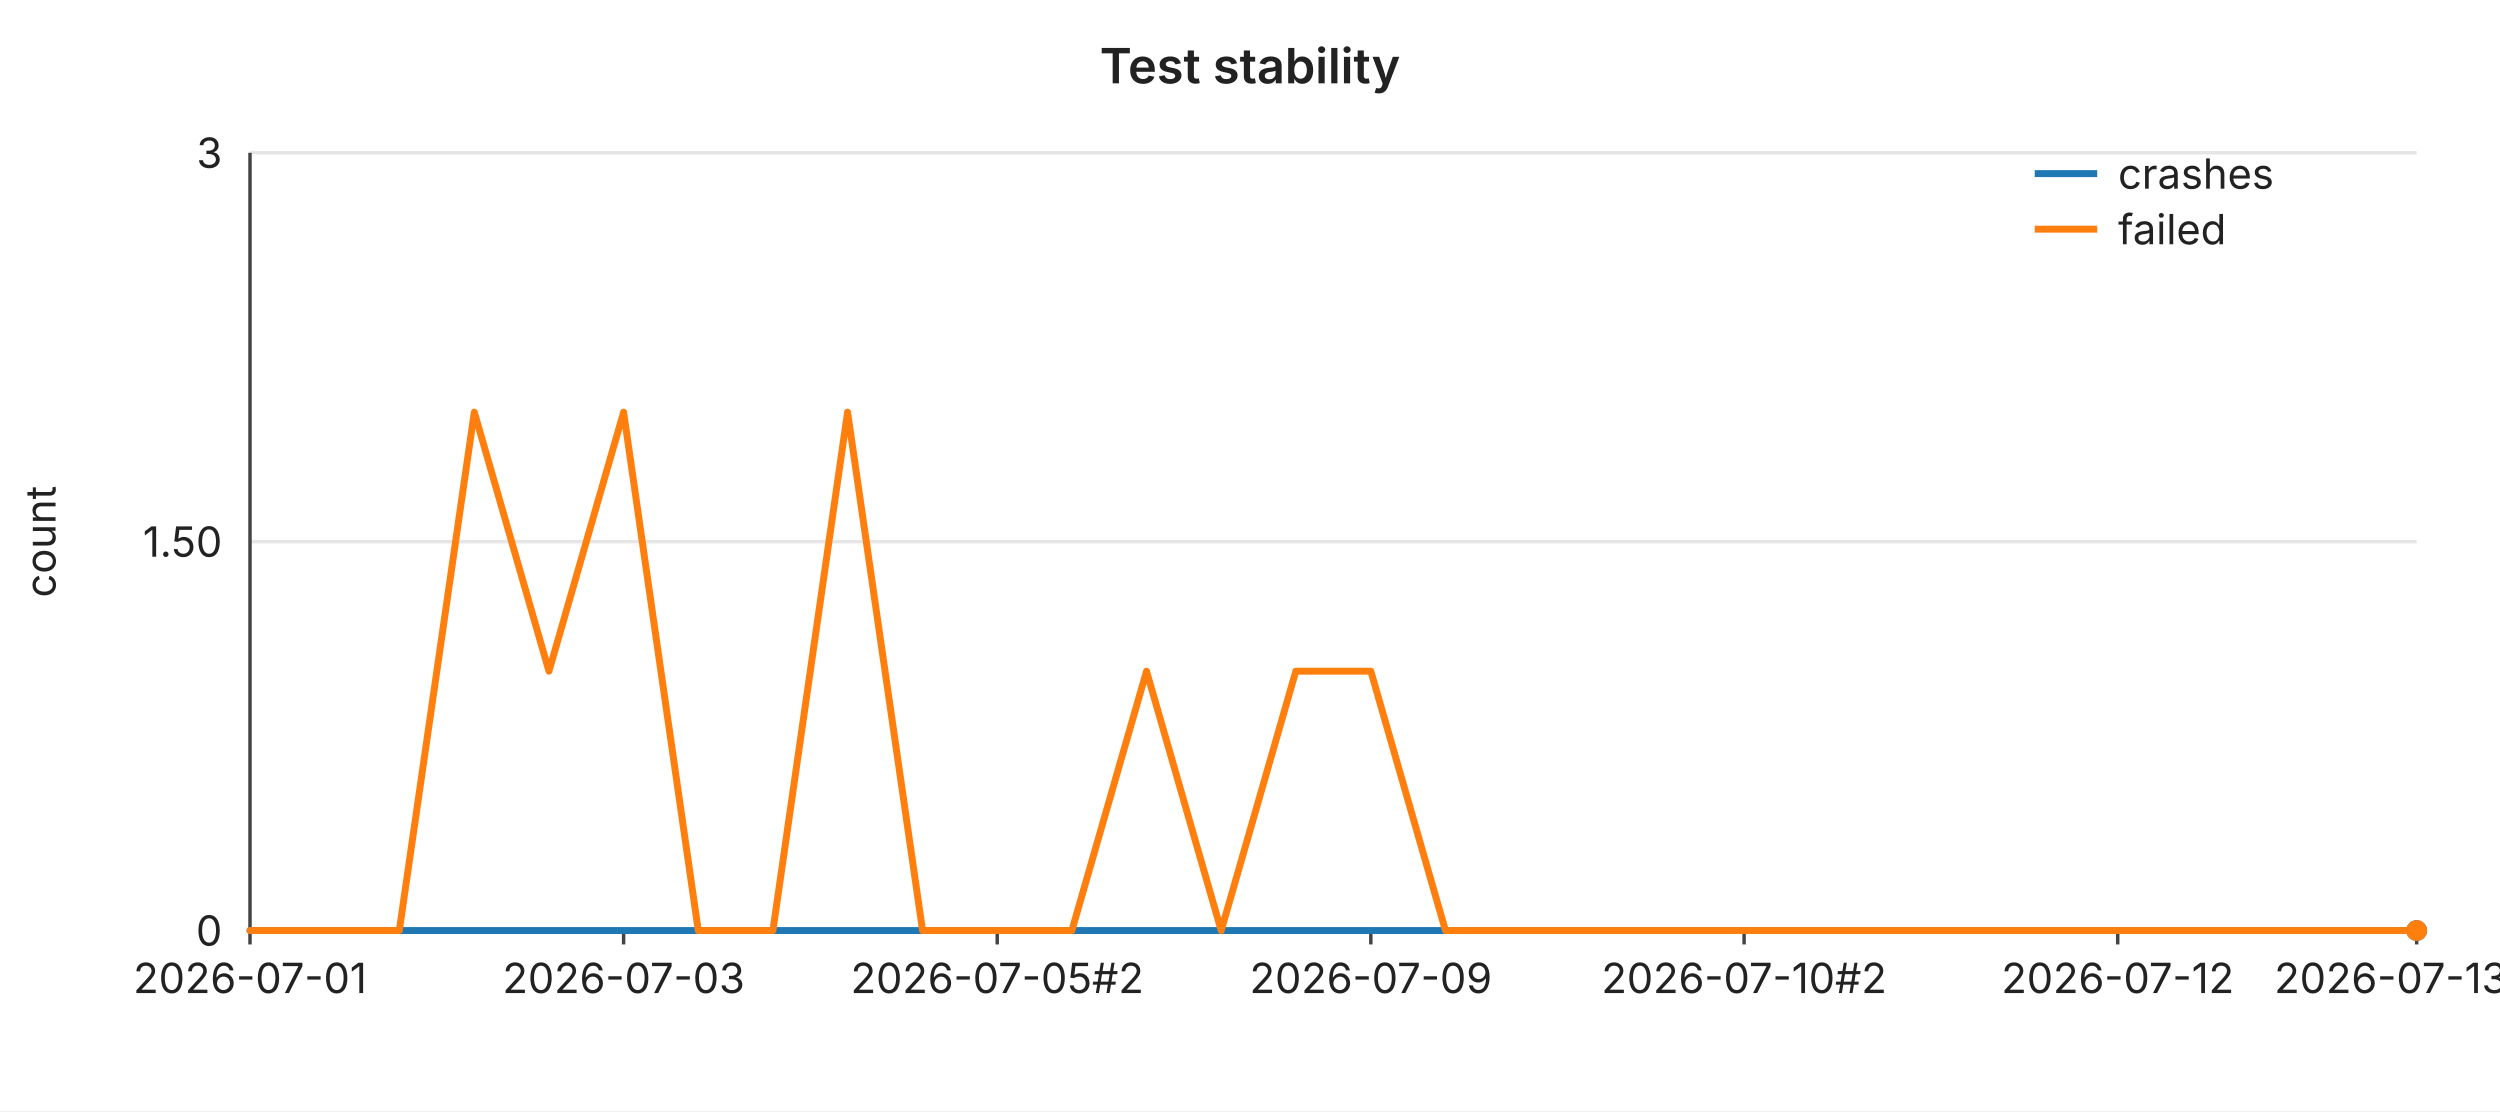
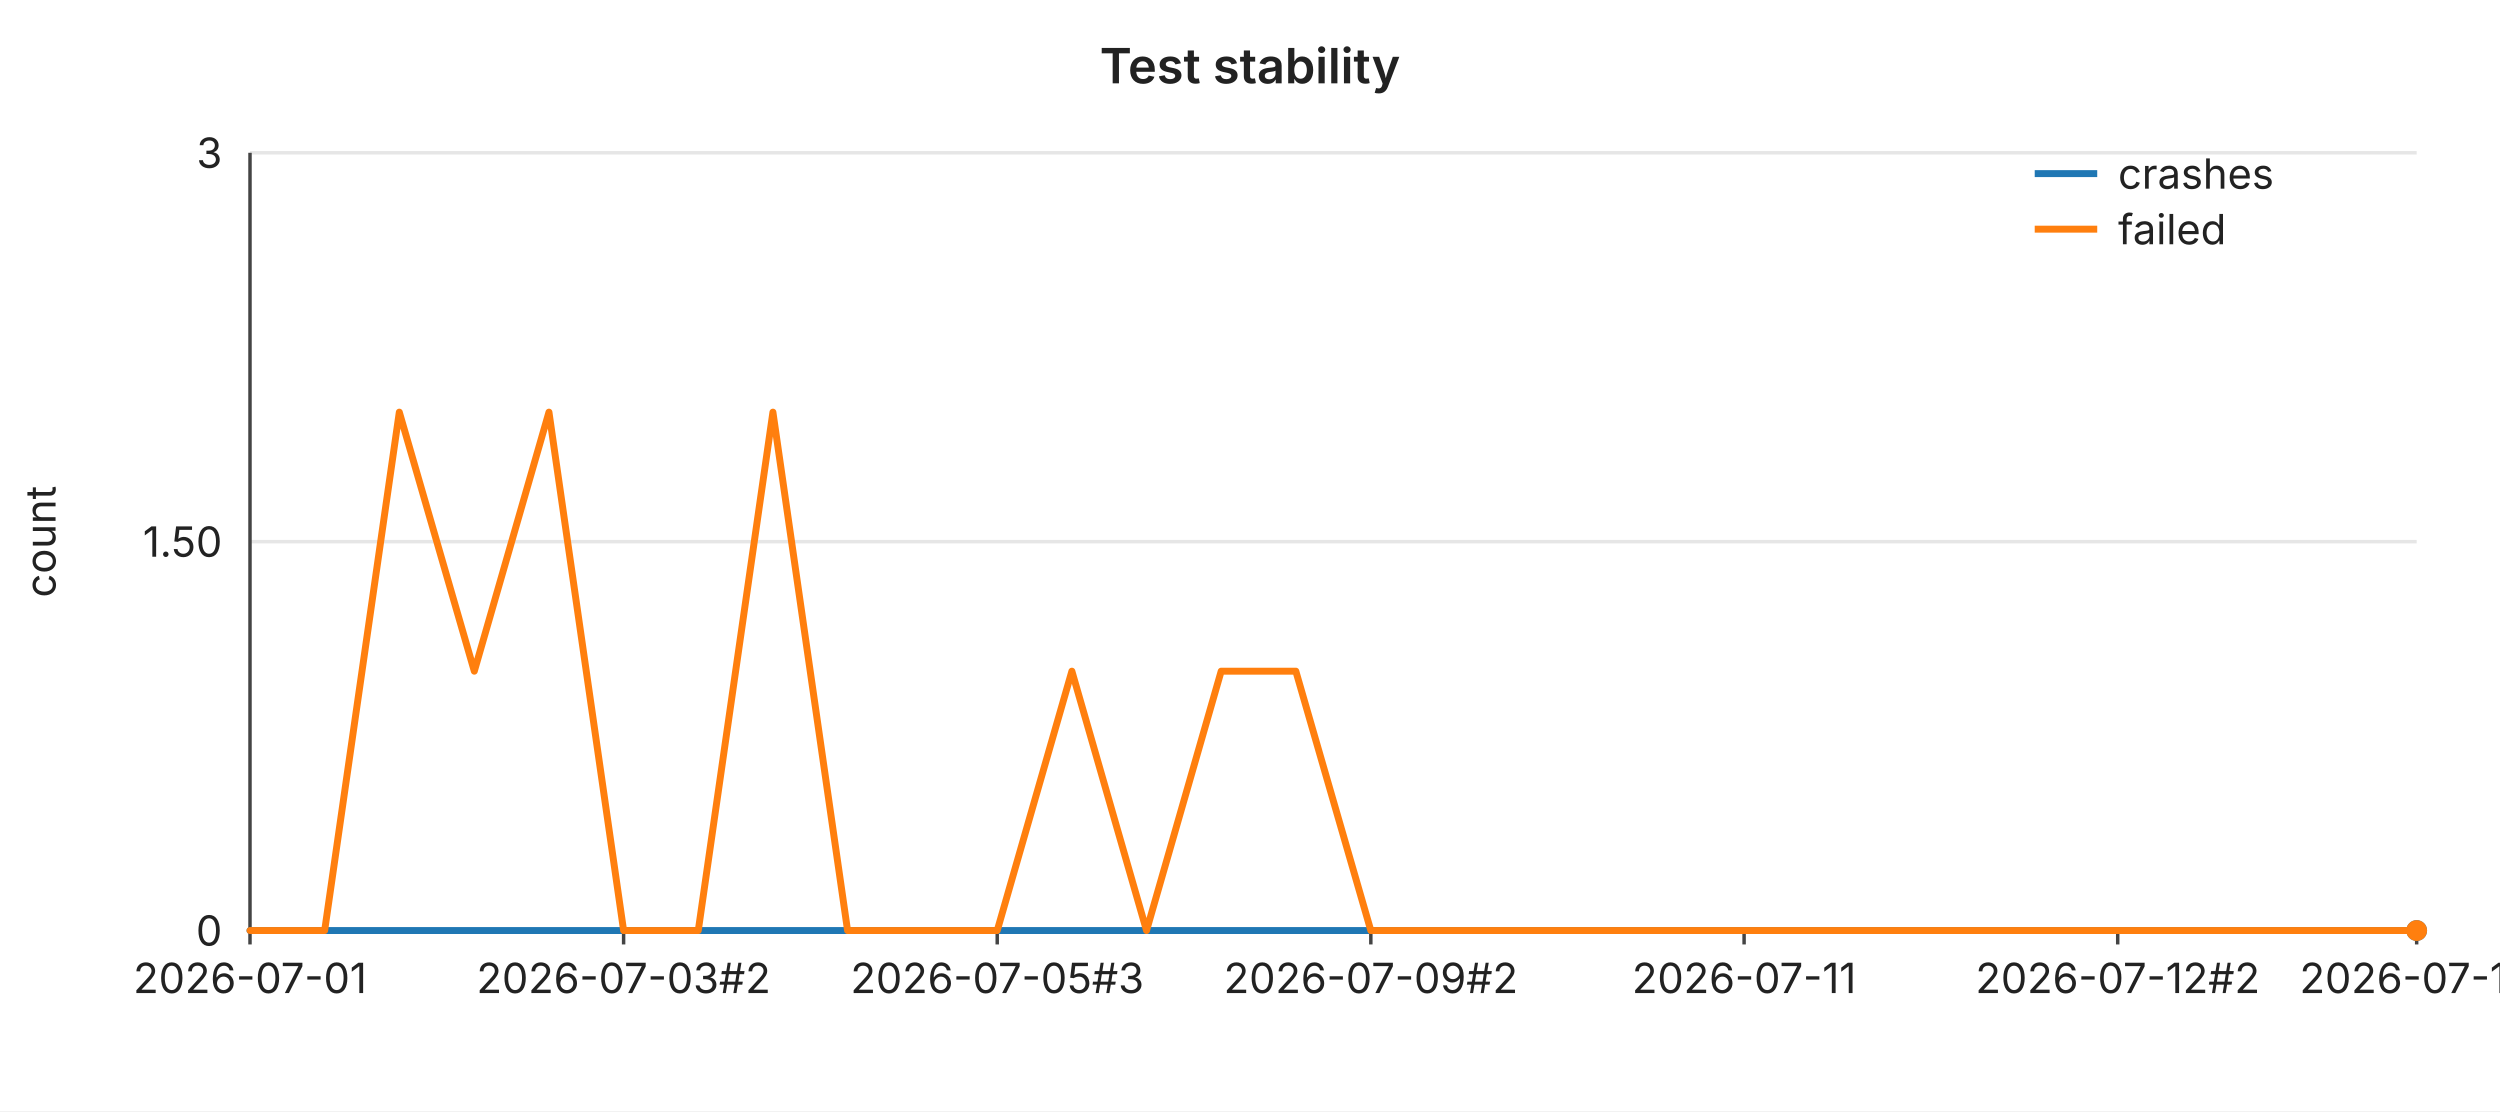
<svg xmlns="http://www.w3.org/2000/svg" width="720" height="320" viewBox="0 0 720 320" font-family="-apple-system,BlinkMacSystemFont,Segoe UI,sans-serif" font-size="12">
  <rect width="720" height="320" fill="#ffffff" />
  <text x="360" y="24" text-anchor="middle" font-size="14" font-weight="600" fill="#222">Test stability</text>
  <line x1="72" y1="44.0" x2="696" y2="44.0" stroke="#e6e6e6" stroke-width="1" />
  <text x="64" y="44.0" text-anchor="end" dominant-baseline="middle" fill="#222">3</text>
  <line x1="72" y1="156.0" x2="696" y2="156.0" stroke="#e6e6e6" stroke-width="1" />
  <text x="64" y="156.0" text-anchor="end" dominant-baseline="middle" fill="#222">1.50</text>
  <line x1="72" y1="268.0" x2="696" y2="268.0" stroke="#e6e6e6" stroke-width="1" />
  <text x="64" y="268.0" text-anchor="end" dominant-baseline="middle" fill="#222">0</text>
  <text x="16" y="156" text-anchor="middle" fill="#222" transform="rotate(-90 16 156)">count</text>
  <line x1="72" y1="44" x2="72" y2="268" stroke="#444" stroke-width="1" />
  <line x1="72" y1="268" x2="696" y2="268" stroke="#444" stroke-width="1" />
  <line x1="72.0" y1="268" x2="72.0" y2="272" stroke="#444" stroke-width="1" />
  <text x="72.0" y="286" text-anchor="middle" fill="#222">2026-07-01</text>
  <line x1="179.6" y1="268" x2="179.6" y2="272" stroke="#444" stroke-width="1" />
-   <text x="179.6" y="286" text-anchor="middle" fill="#222">2026-07-03</text>
+   <text x="179.6" y="286" text-anchor="middle" fill="#222">2026-07-03#2</text>
  <line x1="287.2" y1="268" x2="287.2" y2="272" stroke="#444" stroke-width="1" />
-   <text x="287.2" y="286" text-anchor="middle" fill="#222">2026-07-05#2</text>
+   <text x="287.2" y="286" text-anchor="middle" fill="#222">2026-07-05#3</text>
  <line x1="394.8" y1="268" x2="394.8" y2="272" stroke="#444" stroke-width="1" />
-   <text x="394.8" y="286" text-anchor="middle" fill="#222">2026-07-09</text>
+   <text x="394.8" y="286" text-anchor="middle" fill="#222">2026-07-09#2</text>
  <line x1="502.3" y1="268" x2="502.3" y2="272" stroke="#444" stroke-width="1" />
-   <text x="502.3" y="286" text-anchor="middle" fill="#222">2026-07-10#2</text>
+   <text x="502.3" y="286" text-anchor="middle" fill="#222">2026-07-11</text>
  <line x1="609.9" y1="268" x2="609.9" y2="272" stroke="#444" stroke-width="1" />
-   <text x="609.9" y="286" text-anchor="middle" fill="#222">2026-07-12</text>
+   <text x="609.9" y="286" text-anchor="middle" fill="#222">2026-07-12#2</text>
  <line x1="696.0" y1="268" x2="696.0" y2="272" stroke="#444" stroke-width="1" />
-   <text x="696.0" y="286" text-anchor="middle" fill="#222">2026-07-13#2</text>
+   <text x="696.0" y="286" text-anchor="middle" fill="#222">2026-07-14</text>
  <polyline fill="none" stroke="#1f77b4" stroke-width="2" stroke-linejoin="round" stroke-linecap="round" points="72.0,268.0 93.5,268.0 115.0,268.0 136.6,268.0 158.1,268.0 179.6,268.0 201.1,268.0 222.6,268.0 244.1,268.0 265.7,268.0 287.2,268.0 308.7,268.0 330.2,268.0 351.7,268.0 373.2,268.0 394.8,268.0 416.3,268.0 437.8,268.0 459.3,268.0 480.8,268.0 502.3,268.0 523.9,268.0 545.4,268.0 566.9,268.0 588.4,268.0 609.9,268.0 631.4,268.0 653.0,268.0 674.5,268.0 696.0,268.0" />
  <circle cx="696.0" cy="268.0" r="3" fill="#1f77b4" />
-   <polyline fill="none" stroke="#ff7f0e" stroke-width="2" stroke-linejoin="round" stroke-linecap="round" points="72.0,268.0 93.5,268.0 115.0,268.0 136.6,118.7 158.1,193.3 179.6,118.7 201.1,268.0 222.6,268.0 244.1,118.7 265.7,268.0 287.2,268.0 308.7,268.0 330.2,193.3 351.7,268.0 373.2,193.3 394.8,193.3 416.3,268.0 437.8,268.0 459.3,268.0 480.8,268.0 502.3,268.0 523.9,268.0 545.4,268.0 566.9,268.0 588.4,268.0 609.9,268.0 631.4,268.0 653.0,268.0 674.5,268.0 696.0,268.0" />
+   <polyline fill="none" stroke="#ff7f0e" stroke-width="2" stroke-linejoin="round" stroke-linecap="round" points="72.0,268.0 93.5,268.0 115.0,118.7 136.6,193.3 158.1,118.7 179.6,268.0 201.1,268.0 222.6,118.7 244.1,268.0 265.7,268.0 287.2,268.0 308.7,193.3 330.2,268.0 351.7,193.3 373.2,193.3 394.8,268.0 416.3,268.0 437.8,268.0 459.3,268.0 480.8,268.0 502.3,268.0 523.9,268.0 545.4,268.0 566.9,268.0 588.4,268.0 609.9,268.0 631.4,268.0 653.0,268.0 674.5,268.0 696.0,268.0" />
  <circle cx="696.0" cy="268.0" r="3" fill="#ff7f0e" />
  <line x1="586" y1="50" x2="604" y2="50" stroke="#1f77b4" stroke-width="2" />
  <text x="610" y="50" dominant-baseline="middle" fill="#222">crashes</text>
  <line x1="586" y1="66" x2="604" y2="66" stroke="#ff7f0e" stroke-width="2" />
  <text x="610" y="66" dominant-baseline="middle" fill="#222">failed</text>
</svg>
